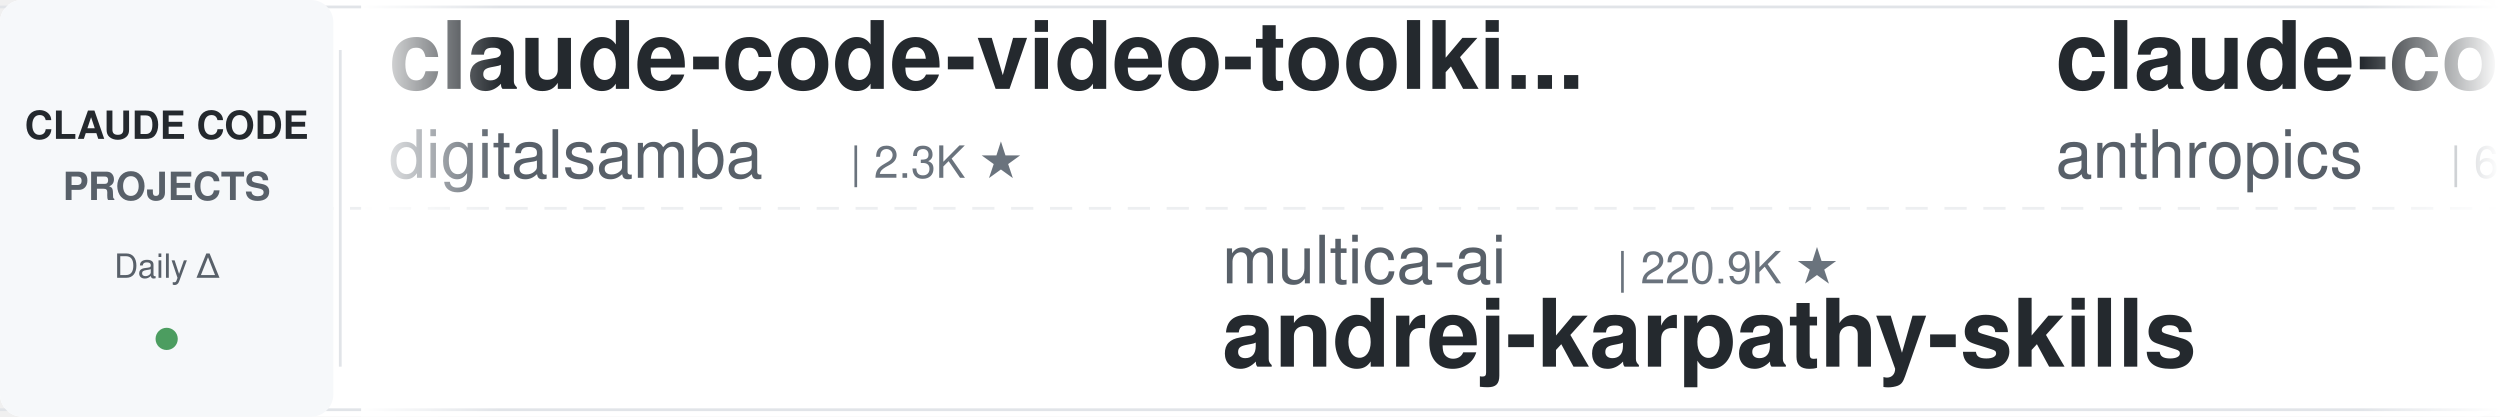
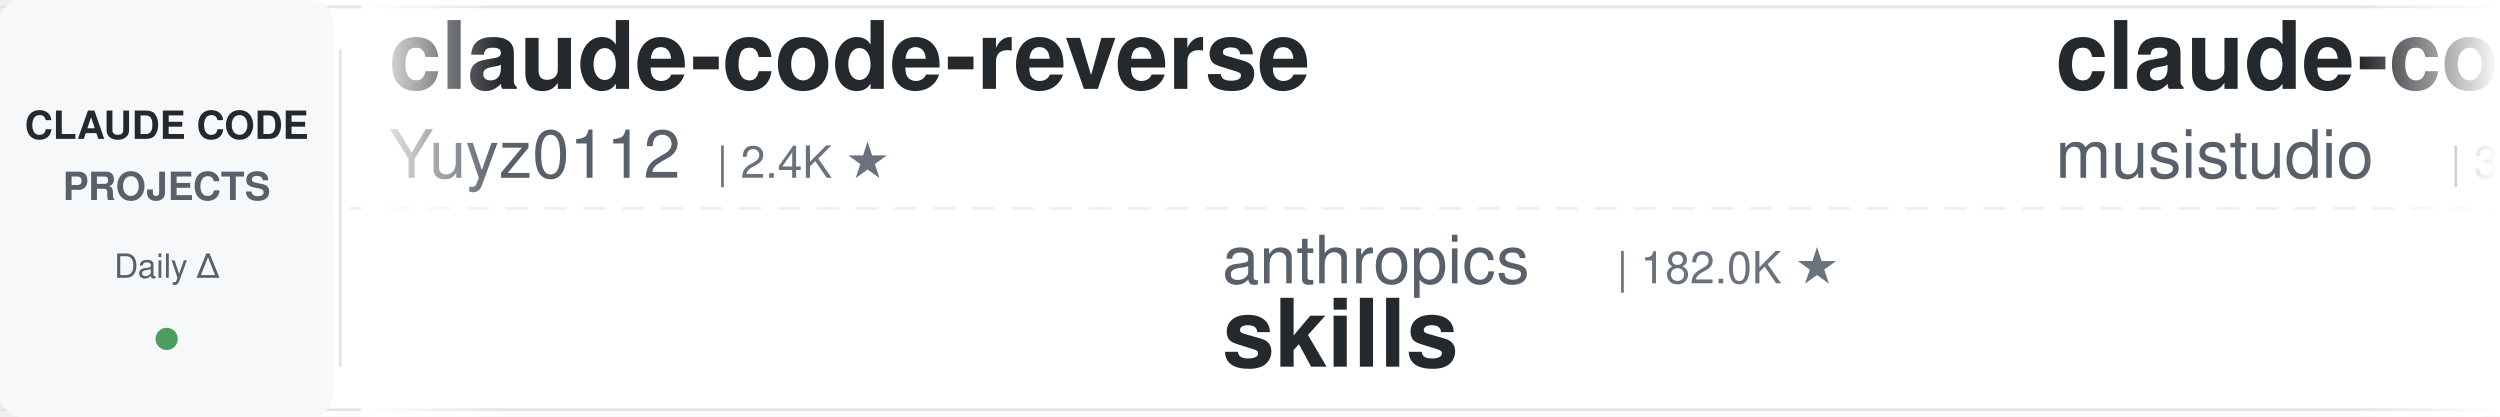
<svg xmlns="http://www.w3.org/2000/svg" width="900" height="150">
  <defs>
    <linearGradient id="leftFade" x1="0%" y1="0%" x2="100%" y2="0%">
      <stop offset="0%" style="stop-color:#ffffff;stop-opacity:1" />
      <stop offset="100%" style="stop-color:#ffffff;stop-opacity:0" />
    </linearGradient>
    <linearGradient id="rightFade" x1="0%" y1="0%" x2="100%" y2="0%">
      <stop offset="0%" style="stop-color:#ffffff;stop-opacity:0" />
      <stop offset="100%" style="stop-color:#ffffff;stop-opacity:1" />
    </linearGradient>
  </defs>
  <rect width="900" height="150" fill="#ffffff" rx="8" />
  <rect x="0" y="2" width="900" height="1" fill="#e1e4e8" />
  <rect x="0" y="147" width="900" height="1" fill="#e1e4e8" />
  <line x1="0" y1="75" x2="900" y2="75" stroke="#e1e4e8" stroke-width="1" stroke-dasharray="8 6" opacity="0.6" />
  <rect x="0" y="0" width="120" height="150" fill="#f6f8fa" rx="8" />
  <text x="60" y="50" font-family="-apple-system, BlinkMacSystemFont, 'Segoe UI', Helvetica, Arial, sans-serif" font-size="14" font-weight="600" fill="#24292e" text-anchor="middle">CLAUDE CODE</text>
  <text x="60" y="72" font-family="-apple-system, BlinkMacSystemFont, 'Segoe UI', Helvetica, Arial, sans-serif" font-size="14" font-weight="600" fill="#586069" text-anchor="middle">PROJECTS</text>
  <text x="60" y="100" font-family="-apple-system, BlinkMacSystemFont, 'Segoe UI', Helvetica, Arial, sans-serif" font-size="12" font-weight="500" fill="#586069" text-anchor="middle">Daily Δ</text>
  <circle cx="60" cy="122" r="4" fill="#22863a" opacity="0.8" />
  <rect x="122" y="18" width="1" height="114" fill="#e1e4e8" />
  <clipPath id="tickerClip">
    <rect x="130" y="0" width="770" height="150" />
  </clipPath>
  <g clip-path="url(#tickerClip)">
    <g id="tickerItems">
      <animateTransform attributeName="transform" attributeType="XML" type="translate" from="0 0" to="-3000 0" dur="54s" repeatCount="indefinite" />
      <g transform="translate(0, 0)">
-         <text x="140" y="32" font-family="-apple-system, BlinkMacSystemFont, 'Segoe UI', Helvetica, Arial, sans-serif" font-size="34" font-weight="600" fill="#24292e">claude-code-video-toolki...</text>
-         <text x="140" y="64" font-family="-apple-system, BlinkMacSystemFont, 'Segoe UI', Helvetica, Arial, sans-serif" font-size="24" font-weight="400" fill="#586069">digitalsamba</text>
-         <text x="306" y="64" font-family="-apple-system, BlinkMacSystemFont, 'Segoe UI', Helvetica, Arial, sans-serif" font-size="16" font-weight="500" fill="#6a737d">| 2.3K ★</text>
+         <text x="140" y="32" font-family="-apple-system, BlinkMacSystemFont, 'Segoe UI', Helvetica, Arial, sans-serif" font-size="34" font-weight="600" fill="#24292e">claude-code-reverse</text>
+         <text x="140" y="64" font-family="-apple-system, BlinkMacSystemFont, 'Segoe UI', Helvetica, Arial, sans-serif" font-size="24" font-weight="400" fill="#586069">Yuyz0112</text>
+         <text x="258" y="64" font-family="-apple-system, BlinkMacSystemFont, 'Segoe UI', Helvetica, Arial, sans-serif" font-size="16" font-weight="500" fill="#6a737d">| 2.4K ★</text>
      </g>
      <g transform="translate(300, 0)">
-         <text x="140" y="102" font-family="-apple-system, BlinkMacSystemFont, 'Segoe UI', Helvetica, Arial, sans-serif" font-size="24" font-weight="400" fill="#586069">multica-ai</text>
-         <text x="282" y="102" font-family="-apple-system, BlinkMacSystemFont, 'Segoe UI', Helvetica, Arial, sans-serif" font-size="16" font-weight="500" fill="#6a737d">| 220.9K ★</text>
-         <text x="140" y="132" font-family="-apple-system, BlinkMacSystemFont, 'Segoe UI', Helvetica, Arial, sans-serif" font-size="34" font-weight="600" fill="#24292e">andrej-karpathy-skills</text>
+         <text x="140" y="102" font-family="-apple-system, BlinkMacSystemFont, 'Segoe UI', Helvetica, Arial, sans-serif" font-size="24" font-weight="400" fill="#586069">anthropics</text>
+         <text x="282" y="102" font-family="-apple-system, BlinkMacSystemFont, 'Segoe UI', Helvetica, Arial, sans-serif" font-size="16" font-weight="500" fill="#6a737d">| 182.0K ★</text>
+         <text x="140" y="132" font-family="-apple-system, BlinkMacSystemFont, 'Segoe UI', Helvetica, Arial, sans-serif" font-size="34" font-weight="600" fill="#24292e">skills</text>
      </g>
      <g transform="translate(600, 0)">
-         <text x="140" y="32" font-family="-apple-system, BlinkMacSystemFont, 'Segoe UI', Helvetica, Arial, sans-serif" font-size="34" font-weight="600" fill="#24292e">claude-code-security-rev...</text>
-         <text x="140" y="64" font-family="-apple-system, BlinkMacSystemFont, 'Segoe UI', Helvetica, Arial, sans-serif" font-size="24" font-weight="400" fill="#586069">anthropics</text>
-         <text x="282" y="64" font-family="-apple-system, BlinkMacSystemFont, 'Segoe UI', Helvetica, Arial, sans-serif" font-size="16" font-weight="500" fill="#6a737d">| 6.4K ★</text>
+         <text x="140" y="32" font-family="-apple-system, BlinkMacSystemFont, 'Segoe UI', Helvetica, Arial, sans-serif" font-size="34" font-weight="600" fill="#24292e">claude-code-router</text>
+         <text x="140" y="64" font-family="-apple-system, BlinkMacSystemFont, 'Segoe UI', Helvetica, Arial, sans-serif" font-size="24" font-weight="400" fill="#586069">musistudio</text>
+         <text x="282" y="64" font-family="-apple-system, BlinkMacSystemFont, 'Segoe UI', Helvetica, Arial, sans-serif" font-size="16" font-weight="500" fill="#6a737d">| 37.7K ★</text>
      </g>
      <g transform="translate(900, 0)">
-         <text x="140" y="102" font-family="-apple-system, BlinkMacSystemFont, 'Segoe UI', Helvetica, Arial, sans-serif" font-size="24" font-weight="400" fill="#586069">huangjia2019</text>
-         <text x="306" y="102" font-family="-apple-system, BlinkMacSystemFont, 'Segoe UI', Helvetica, Arial, sans-serif" font-size="16" font-weight="500" fill="#6a737d">| 1.1K ★</text>
-         <text x="140" y="132" font-family="-apple-system, BlinkMacSystemFont, 'Segoe UI', Helvetica, Arial, sans-serif" font-size="34" font-weight="600" fill="#24292e">claude-code-engineering</text>
+         <text x="140" y="102" font-family="-apple-system, BlinkMacSystemFont, 'Segoe UI', Helvetica, Arial, sans-serif" font-size="24" font-weight="400" fill="#586069">huangserva</text>
+         <text x="282" y="102" font-family="-apple-system, BlinkMacSystemFont, 'Segoe UI', Helvetica, Arial, sans-serif" font-size="16" font-weight="500" fill="#6a737d">| 629 ★</text>
+         <text x="140" y="132" font-family="-apple-system, BlinkMacSystemFont, 'Segoe UI', Helvetica, Arial, sans-serif" font-size="34" font-weight="600" fill="#24292e">claude-code-cli</text>
      </g>
      <g transform="translate(1200, 0)">
-         <text x="140" y="32" font-family="-apple-system, BlinkMacSystemFont, 'Segoe UI', Helvetica, Arial, sans-serif" font-size="34" font-weight="600" fill="#24292e">claude-code-action</text>
-         <text x="140" y="64" font-family="-apple-system, BlinkMacSystemFont, 'Segoe UI', Helvetica, Arial, sans-serif" font-size="24" font-weight="400" fill="#586069">anthropics</text>
-         <text x="282" y="64" font-family="-apple-system, BlinkMacSystemFont, 'Segoe UI', Helvetica, Arial, sans-serif" font-size="16" font-weight="500" fill="#6a737d">| 9.6K ★</text>
+         <text x="140" y="32" font-family="-apple-system, BlinkMacSystemFont, 'Segoe UI', Helvetica, Arial, sans-serif" font-size="34" font-weight="600" fill="#24292e">claude-code-showcase</text>
+         <text x="140" y="64" font-family="-apple-system, BlinkMacSystemFont, 'Segoe UI', Helvetica, Arial, sans-serif" font-size="24" font-weight="400" fill="#586069">ChrisWiles</text>
+         <text x="282" y="64" font-family="-apple-system, BlinkMacSystemFont, 'Segoe UI', Helvetica, Arial, sans-serif" font-size="16" font-weight="500" fill="#6a737d">| 6.1K ★</text>
      </g>
      <g transform="translate(1500, 0)">
-         <text x="140" y="102" font-family="-apple-system, BlinkMacSystemFont, 'Segoe UI', Helvetica, Arial, sans-serif" font-size="24" font-weight="400" fill="#586069">Chachamaru127</text>
-         <text x="318" y="102" font-family="-apple-system, BlinkMacSystemFont, 'Segoe UI', Helvetica, Arial, sans-serif" font-size="16" font-weight="500" fill="#6a737d">| 3.2K ★</text>
-         <text x="140" y="132" font-family="-apple-system, BlinkMacSystemFont, 'Segoe UI', Helvetica, Arial, sans-serif" font-size="34" font-weight="600" fill="#24292e">claude-code-harness</text>
+         <text x="140" y="102" font-family="-apple-system, BlinkMacSystemFont, 'Segoe UI', Helvetica, Arial, sans-serif" font-size="24" font-weight="400" fill="#586069">VILA-Lab</text>
+         <text x="258" y="102" font-family="-apple-system, BlinkMacSystemFont, 'Segoe UI', Helvetica, Arial, sans-serif" font-size="16" font-weight="500" fill="#6a737d">| 2.2K ★</text>
+         <text x="140" y="132" font-family="-apple-system, BlinkMacSystemFont, 'Segoe UI', Helvetica, Arial, sans-serif" font-size="34" font-weight="600" fill="#24292e">Dive-into-Claude-Code</text>
      </g>
      <g transform="translate(1800, 0)">
-         <text x="140" y="32" font-family="-apple-system, BlinkMacSystemFont, 'Segoe UI', Helvetica, Arial, sans-serif" font-size="34" font-weight="600" fill="#24292e">claude-code-tips</text>
-         <text x="140" y="64" font-family="-apple-system, BlinkMacSystemFont, 'Segoe UI', Helvetica, Arial, sans-serif" font-size="24" font-weight="400" fill="#586069">ykdojo</text>
-         <text x="234" y="64" font-family="-apple-system, BlinkMacSystemFont, 'Segoe UI', Helvetica, Arial, sans-serif" font-size="16" font-weight="500" fill="#6a737d">| 10.2K ★</text>
+         <text x="140" y="32" font-family="-apple-system, BlinkMacSystemFont, 'Segoe UI', Helvetica, Arial, sans-serif" font-size="34" font-weight="600" fill="#24292e">claude-code-system-promp...</text>
+         <text x="140" y="64" font-family="-apple-system, BlinkMacSystemFont, 'Segoe UI', Helvetica, Arial, sans-serif" font-size="24" font-weight="400" fill="#586069">Piebald-AI</text>
+         <text x="282" y="64" font-family="-apple-system, BlinkMacSystemFont, 'Segoe UI', Helvetica, Arial, sans-serif" font-size="16" font-weight="500" fill="#6a737d">| 12.9K ★</text>
      </g>
      <g transform="translate(2100, 0)">
-         <text x="140" y="102" font-family="-apple-system, BlinkMacSystemFont, 'Segoe UI', Helvetica, Arial, sans-serif" font-size="24" font-weight="400" fill="#586069">davila7</text>
-         <text x="246" y="102" font-family="-apple-system, BlinkMacSystemFont, 'Segoe UI', Helvetica, Arial, sans-serif" font-size="16" font-weight="500" fill="#6a737d">| 32.7K ★</text>
-         <text x="140" y="132" font-family="-apple-system, BlinkMacSystemFont, 'Segoe UI', Helvetica, Arial, sans-serif" font-size="34" font-weight="600" fill="#24292e">claude-code-templates</text>
+         <text x="140" y="102" font-family="-apple-system, BlinkMacSystemFont, 'Segoe UI', Helvetica, Arial, sans-serif" font-size="24" font-weight="400" fill="#586069">xu-xiang</text>
+         <text x="258" y="102" font-family="-apple-system, BlinkMacSystemFont, 'Segoe UI', Helvetica, Arial, sans-serif" font-size="16" font-weight="500" fill="#6a737d">| 2.0K ★</text>
+         <text x="140" y="132" font-family="-apple-system, BlinkMacSystemFont, 'Segoe UI', Helvetica, Arial, sans-serif" font-size="34" font-weight="600" fill="#24292e">everything-claude-code-z...</text>
      </g>
      <g transform="translate(2400, 0)">
-         <text x="140" y="32" font-family="-apple-system, BlinkMacSystemFont, 'Segoe UI', Helvetica, Arial, sans-serif" font-size="34" font-weight="600" fill="#24292e">claude-code-rev</text>
-         <text x="140" y="64" font-family="-apple-system, BlinkMacSystemFont, 'Segoe UI', Helvetica, Arial, sans-serif" font-size="24" font-weight="400" fill="#586069">oboard</text>
-         <text x="234" y="64" font-family="-apple-system, BlinkMacSystemFont, 'Segoe UI', Helvetica, Arial, sans-serif" font-size="16" font-weight="500" fill="#6a737d">| 3.3K ★</text>
+         <text x="140" y="32" font-family="-apple-system, BlinkMacSystemFont, 'Segoe UI', Helvetica, Arial, sans-serif" font-size="34" font-weight="600" fill="#24292e">claude-code-from-scratch</text>
+         <text x="140" y="64" font-family="-apple-system, BlinkMacSystemFont, 'Segoe UI', Helvetica, Arial, sans-serif" font-size="24" font-weight="400" fill="#586069">Windy3f3f3f3f</text>
+         <text x="318" y="64" font-family="-apple-system, BlinkMacSystemFont, 'Segoe UI', Helvetica, Arial, sans-serif" font-size="16" font-weight="500" fill="#6a737d">| 2.8K ★</text>
      </g>
      <g transform="translate(2700, 0)">
-         <text x="140" y="102" font-family="-apple-system, BlinkMacSystemFont, 'Segoe UI', Helvetica, Arial, sans-serif" font-size="24" font-weight="400" fill="#586069">FlorianBruniaux</text>
-         <text x="342" y="102" font-family="-apple-system, BlinkMacSystemFont, 'Segoe UI', Helvetica, Arial, sans-serif" font-size="16" font-weight="500" fill="#6a737d">| 6.2K ★</text>
-         <text x="140" y="132" font-family="-apple-system, BlinkMacSystemFont, 'Segoe UI', Helvetica, Arial, sans-serif" font-size="34" font-weight="600" fill="#24292e">claude-code-ultimate-gui...</text>
+         <text x="140" y="102" font-family="-apple-system, BlinkMacSystemFont, 'Segoe UI', Helvetica, Arial, sans-serif" font-size="24" font-weight="400" fill="#586069">ding113</text>
+         <text x="246" y="102" font-family="-apple-system, BlinkMacSystemFont, 'Segoe UI', Helvetica, Arial, sans-serif" font-size="16" font-weight="500" fill="#6a737d">| 3.4K ★</text>
+         <text x="140" y="132" font-family="-apple-system, BlinkMacSystemFont, 'Segoe UI', Helvetica, Arial, sans-serif" font-size="34" font-weight="600" fill="#24292e">claude-code-hub</text>
      </g>
      <g transform="translate(3000, 0)">
-         <text x="140" y="32" font-family="-apple-system, BlinkMacSystemFont, 'Segoe UI', Helvetica, Arial, sans-serif" font-size="34" font-weight="600" fill="#24292e">claude-code-video-toolki...</text>
-         <text x="140" y="64" font-family="-apple-system, BlinkMacSystemFont, 'Segoe UI', Helvetica, Arial, sans-serif" font-size="24" font-weight="400" fill="#586069">digitalsamba</text>
-         <text x="306" y="64" font-family="-apple-system, BlinkMacSystemFont, 'Segoe UI', Helvetica, Arial, sans-serif" font-size="16" font-weight="500" fill="#6a737d">| 2.3K ★</text>
+         <text x="140" y="32" font-family="-apple-system, BlinkMacSystemFont, 'Segoe UI', Helvetica, Arial, sans-serif" font-size="34" font-weight="600" fill="#24292e">claude-code-reverse</text>
+         <text x="140" y="64" font-family="-apple-system, BlinkMacSystemFont, 'Segoe UI', Helvetica, Arial, sans-serif" font-size="24" font-weight="400" fill="#586069">Yuyz0112</text>
+         <text x="258" y="64" font-family="-apple-system, BlinkMacSystemFont, 'Segoe UI', Helvetica, Arial, sans-serif" font-size="16" font-weight="500" fill="#6a737d">| 2.4K ★</text>
      </g>
      <g transform="translate(3300, 0)">
-         <text x="140" y="102" font-family="-apple-system, BlinkMacSystemFont, 'Segoe UI', Helvetica, Arial, sans-serif" font-size="24" font-weight="400" fill="#586069">multica-ai</text>
-         <text x="282" y="102" font-family="-apple-system, BlinkMacSystemFont, 'Segoe UI', Helvetica, Arial, sans-serif" font-size="16" font-weight="500" fill="#6a737d">| 220.9K ★</text>
-         <text x="140" y="132" font-family="-apple-system, BlinkMacSystemFont, 'Segoe UI', Helvetica, Arial, sans-serif" font-size="34" font-weight="600" fill="#24292e">andrej-karpathy-skills</text>
+         <text x="140" y="102" font-family="-apple-system, BlinkMacSystemFont, 'Segoe UI', Helvetica, Arial, sans-serif" font-size="24" font-weight="400" fill="#586069">anthropics</text>
+         <text x="282" y="102" font-family="-apple-system, BlinkMacSystemFont, 'Segoe UI', Helvetica, Arial, sans-serif" font-size="16" font-weight="500" fill="#6a737d">| 182.0K ★</text>
+         <text x="140" y="132" font-family="-apple-system, BlinkMacSystemFont, 'Segoe UI', Helvetica, Arial, sans-serif" font-size="34" font-weight="600" fill="#24292e">skills</text>
      </g>
      <g transform="translate(3600, 0)">
-         <text x="140" y="32" font-family="-apple-system, BlinkMacSystemFont, 'Segoe UI', Helvetica, Arial, sans-serif" font-size="34" font-weight="600" fill="#24292e">claude-code-security-rev...</text>
-         <text x="140" y="64" font-family="-apple-system, BlinkMacSystemFont, 'Segoe UI', Helvetica, Arial, sans-serif" font-size="24" font-weight="400" fill="#586069">anthropics</text>
-         <text x="282" y="64" font-family="-apple-system, BlinkMacSystemFont, 'Segoe UI', Helvetica, Arial, sans-serif" font-size="16" font-weight="500" fill="#6a737d">| 6.4K ★</text>
+         <text x="140" y="32" font-family="-apple-system, BlinkMacSystemFont, 'Segoe UI', Helvetica, Arial, sans-serif" font-size="34" font-weight="600" fill="#24292e">claude-code-router</text>
+         <text x="140" y="64" font-family="-apple-system, BlinkMacSystemFont, 'Segoe UI', Helvetica, Arial, sans-serif" font-size="24" font-weight="400" fill="#586069">musistudio</text>
+         <text x="282" y="64" font-family="-apple-system, BlinkMacSystemFont, 'Segoe UI', Helvetica, Arial, sans-serif" font-size="16" font-weight="500" fill="#6a737d">| 37.7K ★</text>
      </g>
      <g transform="translate(3900, 0)">
-         <text x="140" y="102" font-family="-apple-system, BlinkMacSystemFont, 'Segoe UI', Helvetica, Arial, sans-serif" font-size="24" font-weight="400" fill="#586069">huangjia2019</text>
-         <text x="306" y="102" font-family="-apple-system, BlinkMacSystemFont, 'Segoe UI', Helvetica, Arial, sans-serif" font-size="16" font-weight="500" fill="#6a737d">| 1.1K ★</text>
-         <text x="140" y="132" font-family="-apple-system, BlinkMacSystemFont, 'Segoe UI', Helvetica, Arial, sans-serif" font-size="34" font-weight="600" fill="#24292e">claude-code-engineering</text>
+         <text x="140" y="102" font-family="-apple-system, BlinkMacSystemFont, 'Segoe UI', Helvetica, Arial, sans-serif" font-size="24" font-weight="400" fill="#586069">huangserva</text>
+         <text x="282" y="102" font-family="-apple-system, BlinkMacSystemFont, 'Segoe UI', Helvetica, Arial, sans-serif" font-size="16" font-weight="500" fill="#6a737d">| 629 ★</text>
+         <text x="140" y="132" font-family="-apple-system, BlinkMacSystemFont, 'Segoe UI', Helvetica, Arial, sans-serif" font-size="34" font-weight="600" fill="#24292e">claude-code-cli</text>
      </g>
    </g>
  </g>
  <rect x="130" y="0" width="50" height="150" fill="url(#leftFade)" />
  <rect x="850" y="0" width="50" height="150" fill="url(#rightFade)" />
</svg>
